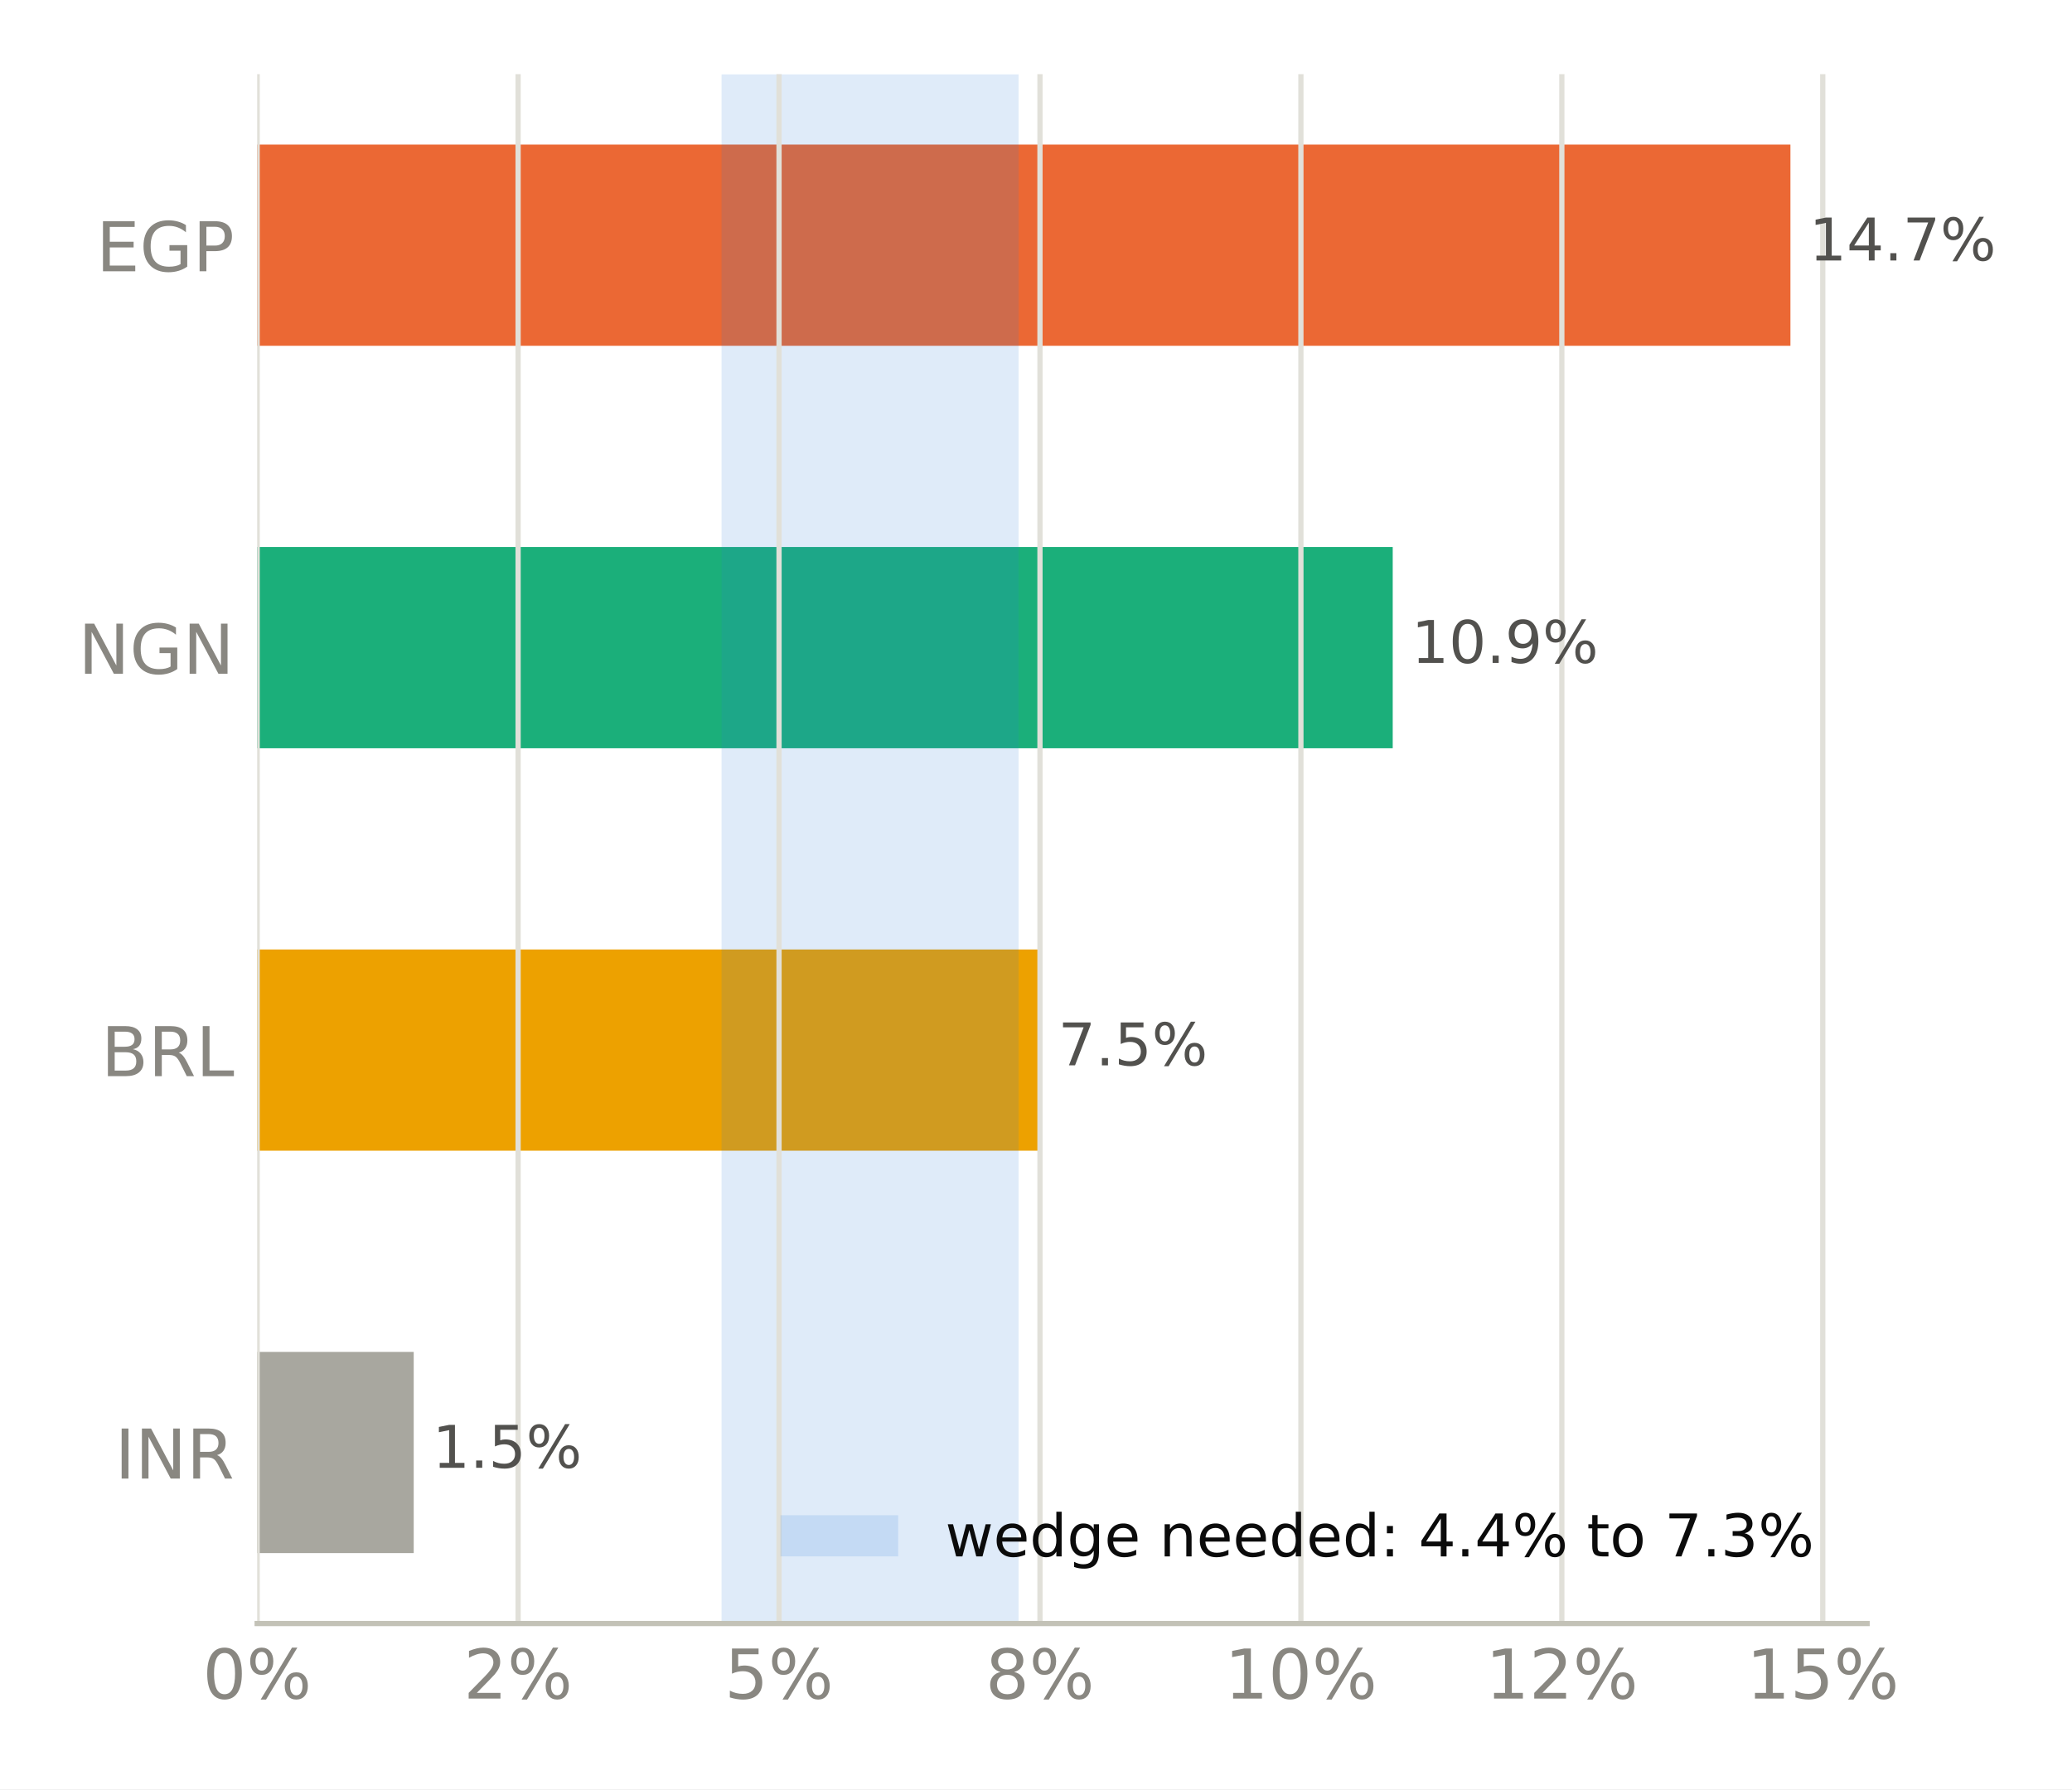
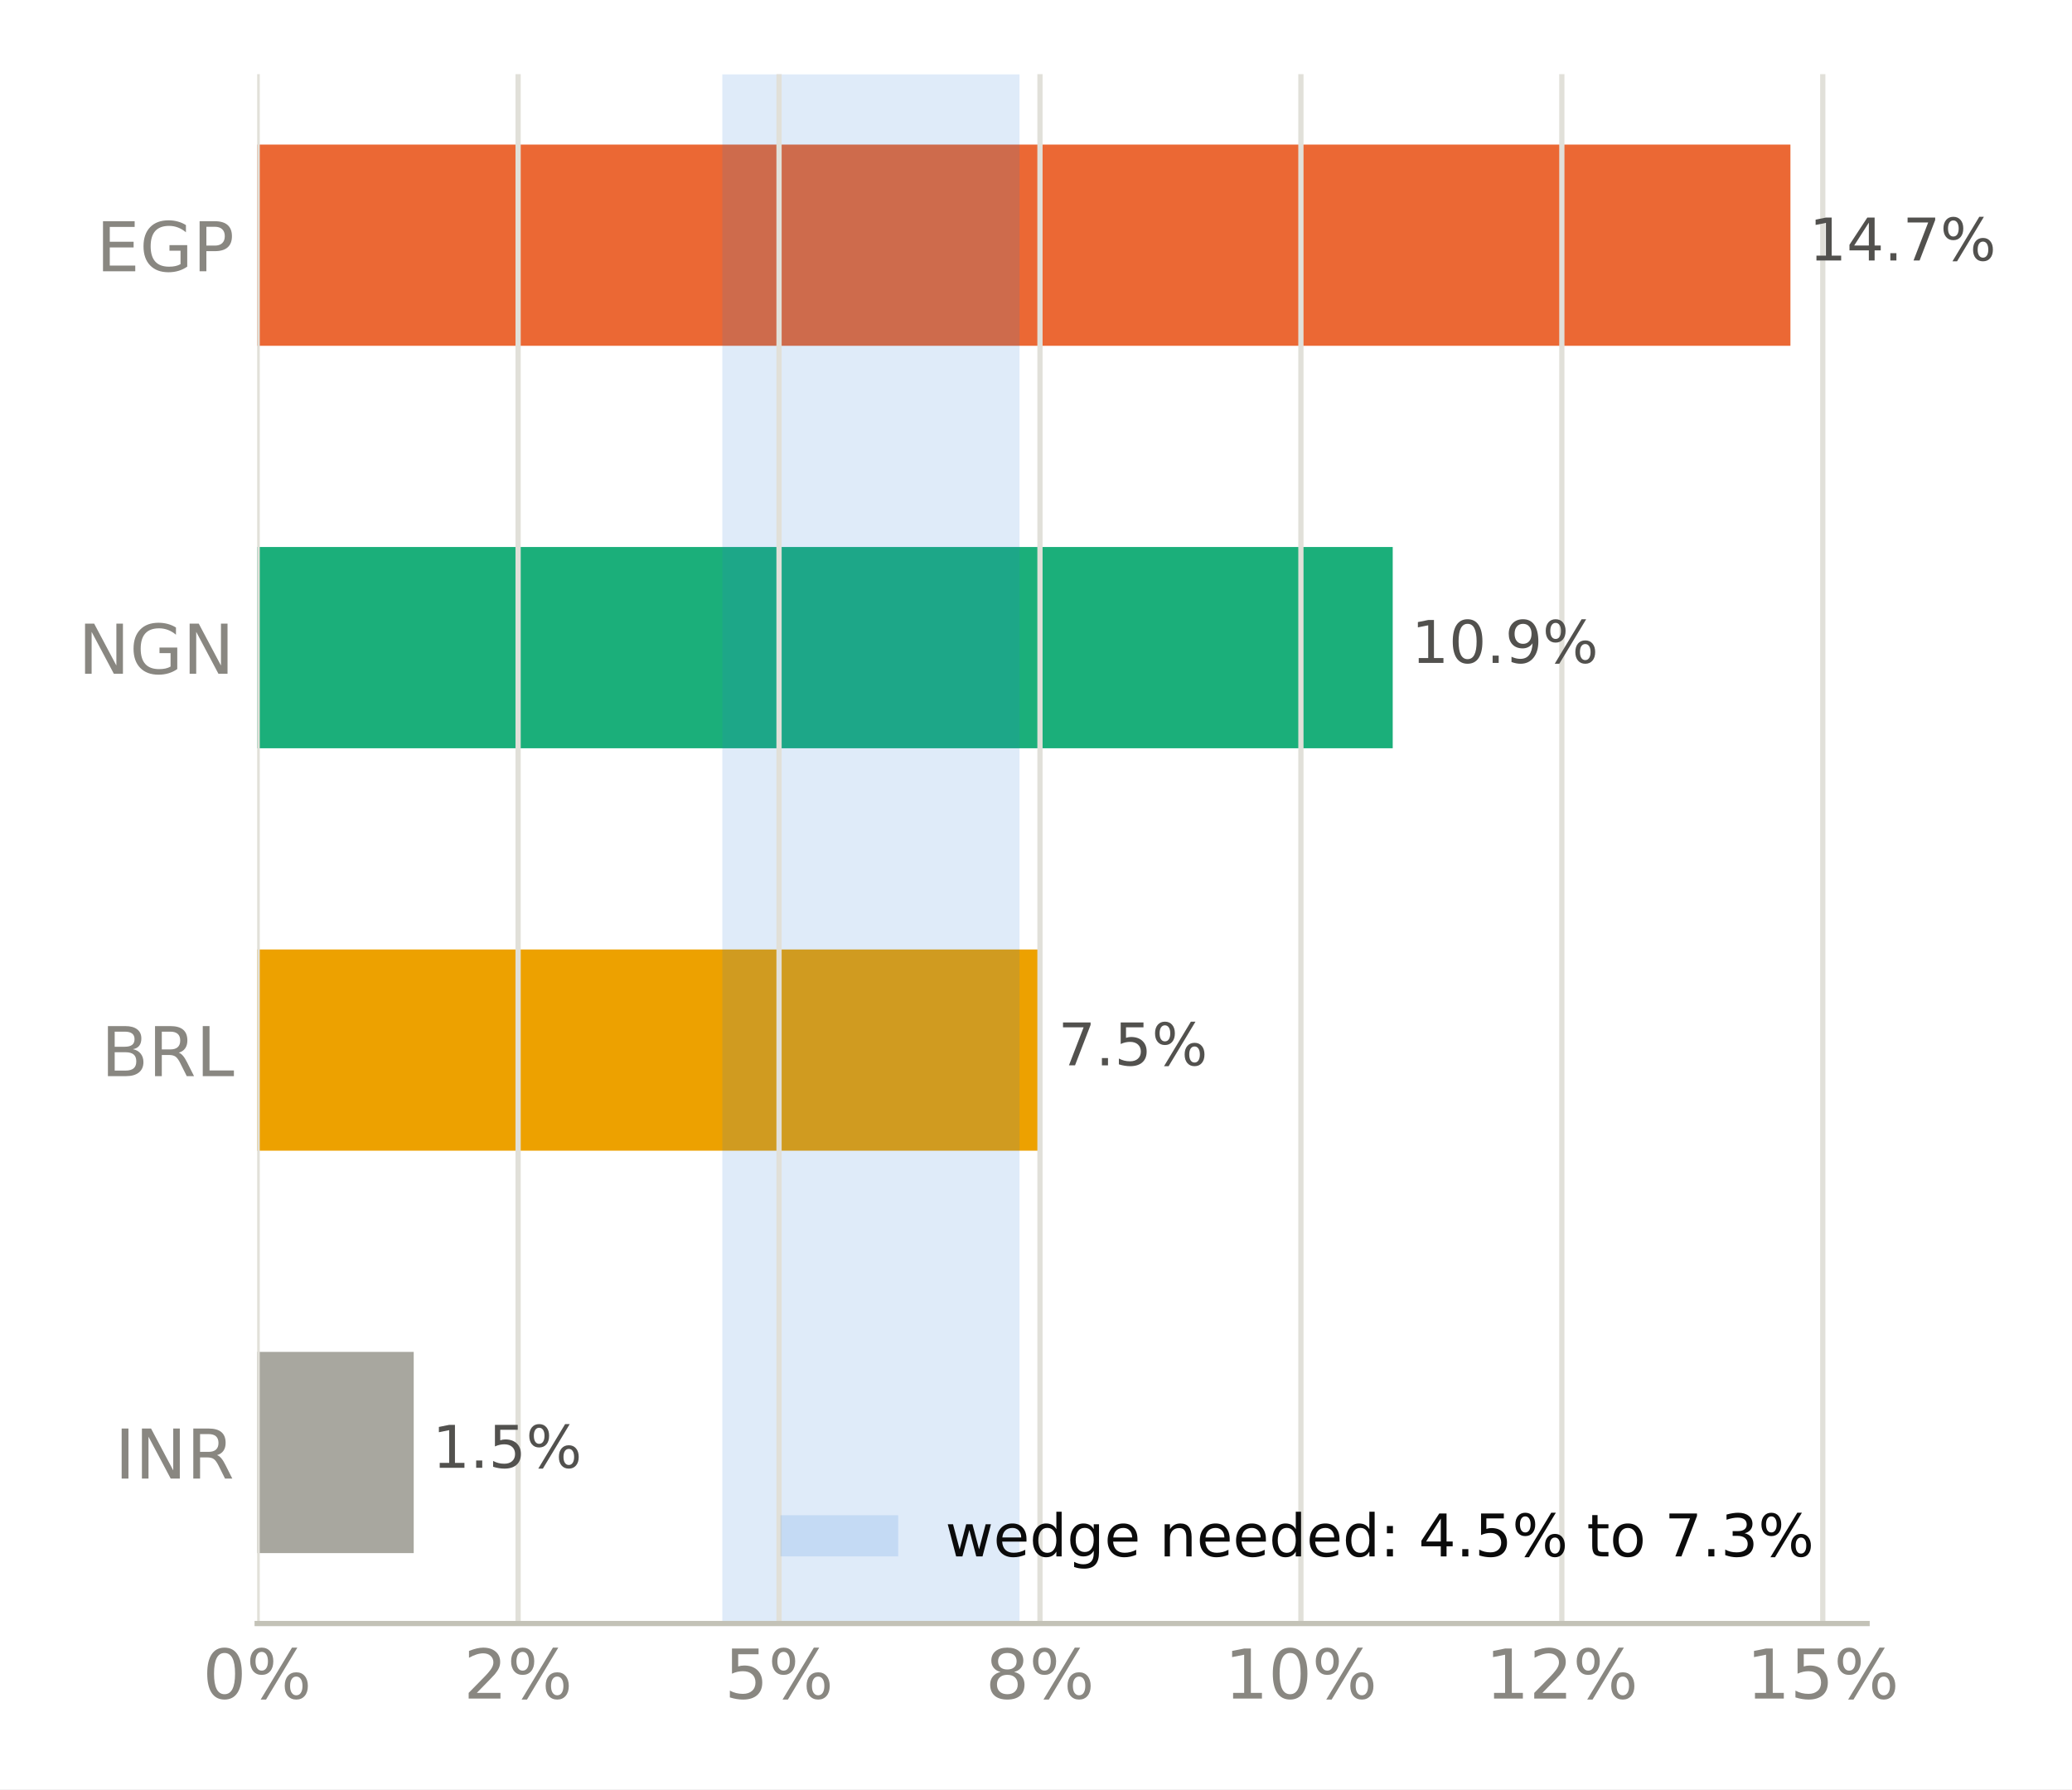
<svg xmlns="http://www.w3.org/2000/svg" xmlns:xlink="http://www.w3.org/1999/xlink" width="316.8pt" height="273.6pt" viewBox="0 0 316.8 273.6" version="1.1">
  <defs>
    <style type="text/css">*{stroke-linejoin: round; stroke-linecap: butt}</style>
  </defs>
  <g id="figure_1">
    <g id="patch_1">
      <path d="M 0 273.6  L 316.8 273.6  L 316.8 0  L 0 0  z " style="fill: #ffffff" />
    </g>
    <g id="axes_1">
      <g id="patch_2">
        <path d="M 39.32 248.26  L 285.471 248.26  L 285.471 11.34  L 39.32 11.34  z " style="fill: #ffffff" />
      </g>
      <g id="patch_3">
-         <path d="M 39.32 237.491  L 63.255 237.491  L 63.255 206.722  L 39.32 206.722  z " clip-path="url(#p3f8685831f)" style="fill: #a8a79f" />
+         <path d="M 39.32 237.491  L 63.255 237.491  L 63.255 206.722  L 39.32 206.722  z " clip-path="url(#pccf27ac4b6)" style="fill: #a8a79f" />
      </g>
      <g id="patch_4">
-         <path d="M 39.32 175.953  L 158.93 175.953  L 158.93 145.184  L 39.32 145.184  z " clip-path="url(#p3f8685831f)" style="fill: #eda100" />
+         <path d="M 39.32 175.953  L 158.93 175.953  L 158.93 145.184  L 39.32 145.184  z " clip-path="url(#pccf27ac4b6)" style="fill: #eda100" />
      </g>
      <g id="patch_5">
-         <path d="M 39.32 114.416  L 212.941 114.416  L 212.941 83.647  L 39.32 83.647  z " clip-path="url(#p3f8685831f)" style="fill: #1baf7a" />
+         <path d="M 39.32 114.416  L 212.941 114.416  L 212.941 83.647  L 39.32 83.647  z " clip-path="url(#pccf27ac4b6)" style="fill: #1baf7a" />
      </g>
      <g id="patch_6">
-         <path d="M 39.32 52.878  L 273.75 52.878  L 273.75 22.109  L 39.32 22.109  z " clip-path="url(#p3f8685831f)" style="fill: #eb6834" />
+         <path d="M 39.32 52.878  L 273.75 52.878  L 273.75 22.109  L 39.32 22.109  z " clip-path="url(#pccf27ac4b6)" style="fill: #eb6834" />
      </g>
      <g id="patch_7">
-         <path d="M 110.324 248.26  L 155.736 248.26  L 155.736 11.34  L 110.324 11.34  z " clip-path="url(#p3f8685831f)" style="fill: #2a78d6; opacity: 0.15" />
+         <path d="M 110.439 248.26  L 155.88 248.26  L 155.88 11.34  L 110.439 11.34  z " clip-path="url(#pccf27ac4b6)" style="fill: #2a78d6; opacity: 0.15" />
      </g>
      <g id="matplotlib.axis_1">
        <g id="xtick_1">
          <g id="line2d_1">
-             <path d="M 39.32 248.26  L 39.32 11.34  " clip-path="url(#p3f8685831f)" style="fill: none; stroke: #e1e0d9; stroke-width: 0.8; stroke-linecap: square" />
+             <path d="M 39.32 248.26  L 39.32 11.34  " clip-path="url(#pccf27ac4b6)" style="fill: none; stroke: #e1e0d9; stroke-width: 0.8; stroke-linecap: square" />
          </g>
          <g id="line2d_2" />
          <g id="text_1">
            <g style="fill: #898781" transform="translate(30.99137 259.7375) scale(0.105 -0.105)">
              <defs>
                <path id="DejaVuSans-13" d="M 2034 4250  Q 1547 4250 1301 3770  Q 1056 3291 1056 2328  Q 1056 1369 1301 889  Q 1547 409 2034 409  Q 2525 409 2770 889  Q 3016 1369 3016 2328  Q 3016 3291 2770 3770  Q 2525 4250 2034 4250  z M 2034 4750  Q 2819 4750 3233 4129  Q 3647 3509 3647 2328  Q 3647 1150 3233 529  Q 2819 -91 2034 -91  Q 1250 -91 836 529  Q 422 1150 422 2328  Q 422 3509 836 4129  Q 1250 4750 2034 4750  z " transform="scale(0.015625)" />
                <path id="DejaVuSans-8" d="M 4653 2053  Q 4381 2053 4226 1822  Q 4072 1591 4072 1178  Q 4072 772 4226 539  Q 4381 306 4653 306  Q 4919 306 5073 539  Q 5228 772 5228 1178  Q 5228 1588 5073 1820  Q 4919 2053 4653 2053  z M 4653 2450  Q 5147 2450 5437 2106  Q 5728 1763 5728 1178  Q 5728 594 5436 251  Q 5144 -91 4653 -91  Q 4153 -91 3862 251  Q 3572 594 3572 1178  Q 3572 1766 3864 2108  Q 4156 2450 4653 2450  z M 1428 4353  Q 1159 4353 1004 4120  Q 850 3888 850 3481  Q 850 3069 1003 2837  Q 1156 2606 1428 2606  Q 1700 2606 1854 2837  Q 2009 3069 2009 3481  Q 2009 3884 1853 4118  Q 1697 4353 1428 4353  z M 4250 4750  L 4750 4750  L 1831 -91  L 1331 -91  L 4250 4750  z M 1428 4750  Q 1922 4750 2215 4408  Q 2509 4066 2509 3481  Q 2509 2891 2217 2550  Q 1925 2209 1428 2209  Q 931 2209 642 2551  Q 353 2894 353 3481  Q 353 4063 643 4406  Q 934 4750 1428 4750  z " transform="scale(0.015625)" />
              </defs>
              <use xlink:href="#DejaVuSans-13" />
              <use xlink:href="#DejaVuSans-8" transform="translate(63.625 0)" />
            </g>
          </g>
        </g>
        <g id="xtick_2">
          <g id="line2d_3">
-             <path d="M 79.216 248.26  L 79.216 11.34  " clip-path="url(#p3f8685831f)" style="fill: none; stroke: #e1e0d9; stroke-width: 0.8; stroke-linecap: square" />
+             <path d="M 79.216 248.26  L 79.216 11.34  " clip-path="url(#pccf27ac4b6)" style="fill: none; stroke: #e1e0d9; stroke-width: 0.8; stroke-linecap: square" />
          </g>
          <g id="line2d_4" />
          <g id="text_2">
            <g style="fill: #898781" transform="translate(70.88711 259.7375) scale(0.105 -0.105)">
              <defs>
                <path id="DejaVuSans-15" d="M 1228 531  L 3431 531  L 3431 0  L 469 0  L 469 531  Q 828 903 1448 1529  Q 2069 2156 2228 2338  Q 2531 2678 2651 2914  Q 2772 3150 2772 3378  Q 2772 3750 2511 3984  Q 2250 4219 1831 4219  Q 1534 4219 1204 4116  Q 875 4013 500 3803  L 500 4441  Q 881 4594 1212 4672  Q 1544 4750 1819 4750  Q 2544 4750 2975 4387  Q 3406 4025 3406 3419  Q 3406 3131 3298 2873  Q 3191 2616 2906 2266  Q 2828 2175 2409 1742  Q 1991 1309 1228 531  z " transform="scale(0.015625)" />
              </defs>
              <use xlink:href="#DejaVuSans-15" />
              <use xlink:href="#DejaVuSans-8" transform="translate(63.625 0)" />
            </g>
          </g>
        </g>
        <g id="xtick_3">
          <g id="line2d_5">
-             <path d="M 119.111 248.26  L 119.111 11.34  " clip-path="url(#p3f8685831f)" style="fill: none; stroke: #e1e0d9; stroke-width: 0.8; stroke-linecap: square" />
+             <path d="M 119.111 248.26  L 119.111 11.34  " clip-path="url(#pccf27ac4b6)" style="fill: none; stroke: #e1e0d9; stroke-width: 0.8; stroke-linecap: square" />
          </g>
          <g id="line2d_6" />
          <g id="text_3">
            <g style="fill: #898781" transform="translate(110.7829 259.7375) scale(0.105 -0.105)">
              <defs>
                <path id="DejaVuSans-18" d="M 691 4666  L 3169 4666  L 3169 4134  L 1269 4134  L 1269 2991  Q 1406 3038 1543 3061  Q 1681 3084 1819 3084  Q 2600 3084 3056 2656  Q 3513 2228 3513 1497  Q 3513 744 3044 326  Q 2575 -91 1722 -91  Q 1428 -91 1123 -41  Q 819 9 494 109  L 494 744  Q 775 591 1075 516  Q 1375 441 1709 441  Q 2250 441 2565 725  Q 2881 1009 2881 1497  Q 2881 1984 2565 2268  Q 2250 2553 1709 2553  Q 1456 2553 1204 2497  Q 953 2441 691 2322  L 691 4666  z " transform="scale(0.015625)" />
              </defs>
              <use xlink:href="#DejaVuSans-18" />
              <use xlink:href="#DejaVuSans-8" transform="translate(63.625 0)" />
            </g>
          </g>
        </g>
        <g id="xtick_4">
          <g id="line2d_7">
-             <path d="M 159.007 248.26  L 159.007 11.34  " clip-path="url(#p3f8685831f)" style="fill: none; stroke: #e1e0d9; stroke-width: 0.8; stroke-linecap: square" />
+             <path d="M 159.007 248.26  L 159.007 11.34  " clip-path="url(#pccf27ac4b6)" style="fill: none; stroke: #e1e0d9; stroke-width: 0.8; stroke-linecap: square" />
          </g>
          <g id="line2d_8" />
          <g id="text_4">
            <g style="fill: #898781" transform="translate(150.6786 259.7375) scale(0.105 -0.105)">
              <defs>
                <path id="DejaVuSans-1b" d="M 2034 2216  Q 1584 2216 1326 1975  Q 1069 1734 1069 1313  Q 1069 891 1326 650  Q 1584 409 2034 409  Q 2484 409 2743 651  Q 3003 894 3003 1313  Q 3003 1734 2745 1975  Q 2488 2216 2034 2216  z M 1403 2484  Q 997 2584 770 2862  Q 544 3141 544 3541  Q 544 4100 942 4425  Q 1341 4750 2034 4750  Q 2731 4750 3128 4425  Q 3525 4100 3525 3541  Q 3525 3141 3298 2862  Q 3072 2584 2669 2484  Q 3125 2378 3379 2068  Q 3634 1759 3634 1313  Q 3634 634 3220 271  Q 2806 -91 2034 -91  Q 1263 -91 848 271  Q 434 634 434 1313  Q 434 1759 690 2068  Q 947 2378 1403 2484  z M 1172 3481  Q 1172 3119 1398 2916  Q 1625 2713 2034 2713  Q 2441 2713 2670 2916  Q 2900 3119 2900 3481  Q 2900 3844 2670 4047  Q 2441 4250 2034 4250  Q 1625 4250 1398 4047  Q 1172 3844 1172 3481  z " transform="scale(0.015625)" />
              </defs>
              <use xlink:href="#DejaVuSans-1b" />
              <use xlink:href="#DejaVuSans-8" transform="translate(63.625 0)" />
            </g>
          </g>
        </g>
        <g id="xtick_5">
          <g id="line2d_9">
-             <path d="M 198.903 248.26  L 198.903 11.34  " clip-path="url(#p3f8685831f)" style="fill: none; stroke: #e1e0d9; stroke-width: 0.8; stroke-linecap: square" />
+             <path d="M 198.903 248.26  L 198.903 11.34  " clip-path="url(#pccf27ac4b6)" style="fill: none; stroke: #e1e0d9; stroke-width: 0.8; stroke-linecap: square" />
          </g>
          <g id="line2d_10" />
          <g id="text_5">
            <g style="fill: #898781" transform="translate(187.234 259.7375) scale(0.105 -0.105)">
              <defs>
                <path id="DejaVuSans-14" d="M 794 531  L 1825 531  L 1825 4091  L 703 3866  L 703 4441  L 1819 4666  L 2450 4666  L 2450 531  L 3481 531  L 3481 0  L 794 0  L 794 531  z " transform="scale(0.015625)" />
              </defs>
              <use xlink:href="#DejaVuSans-14" />
              <use xlink:href="#DejaVuSans-13" transform="translate(63.625 0)" />
              <use xlink:href="#DejaVuSans-8" transform="translate(127.25 0)" />
            </g>
          </g>
        </g>
        <g id="xtick_6">
          <g id="line2d_11">
-             <path d="M 238.799 248.26  L 238.799 11.34  " clip-path="url(#p3f8685831f)" style="fill: none; stroke: #e1e0d9; stroke-width: 0.8; stroke-linecap: square" />
+             <path d="M 238.799 248.26  L 238.799 11.34  " clip-path="url(#pccf27ac4b6)" style="fill: none; stroke: #e1e0d9; stroke-width: 0.8; stroke-linecap: square" />
          </g>
          <g id="line2d_12" />
          <g id="text_6">
            <g style="fill: #898781" transform="translate(227.1298 259.7375) scale(0.105 -0.105)">
              <use xlink:href="#DejaVuSans-14" />
              <use xlink:href="#DejaVuSans-15" transform="translate(63.625 0)" />
              <use xlink:href="#DejaVuSans-8" transform="translate(127.25 0)" />
            </g>
          </g>
        </g>
        <g id="xtick_7">
          <g id="line2d_13">
-             <path d="M 278.694 248.26  L 278.694 11.34  " clip-path="url(#p3f8685831f)" style="fill: none; stroke: #e1e0d9; stroke-width: 0.8; stroke-linecap: square" />
+             <path d="M 278.694 248.26  L 278.694 11.34  " clip-path="url(#pccf27ac4b6)" style="fill: none; stroke: #e1e0d9; stroke-width: 0.8; stroke-linecap: square" />
          </g>
          <g id="line2d_14" />
          <g id="text_7">
            <g style="fill: #898781" transform="translate(267.0255 259.7375) scale(0.105 -0.105)">
              <use xlink:href="#DejaVuSans-14" />
              <use xlink:href="#DejaVuSans-18" transform="translate(63.625 0)" />
              <use xlink:href="#DejaVuSans-8" transform="translate(127.25 0)" />
            </g>
          </g>
        </g>
      </g>
      <g id="matplotlib.axis_2">
        <g id="ytick_1">
          <g id="line2d_15" />
          <g id="text_8">
            <g style="fill: #898781" transform="translate(17.57133 226.0953) scale(0.105 -0.105)">
              <defs>
                <path id="DejaVuSans-2c" d="M 628 4666  L 1259 4666  L 1259 0  L 628 0  L 628 4666  z " transform="scale(0.015625)" />
                <path id="DejaVuSans-31" d="M 628 4666  L 1478 4666  L 3547 763  L 3547 4666  L 4159 4666  L 4159 0  L 3309 0  L 1241 3903  L 1241 0  L 628 0  L 628 4666  z " transform="scale(0.015625)" />
                <path id="DejaVuSans-35" d="M 2841 2188  Q 3044 2119 3236 1894  Q 3428 1669 3622 1275  L 4263 0  L 3584 0  L 2988 1197  Q 2756 1666 2539 1819  Q 2322 1972 1947 1972  L 1259 1972  L 1259 0  L 628 0  L 628 4666  L 2053 4666  Q 2853 4666 3247 4331  Q 3641 3997 3641 3322  Q 3641 2881 3436 2590  Q 3231 2300 2841 2188  z M 1259 4147  L 1259 2491  L 2053 2491  Q 2509 2491 2742 2702  Q 2975 2913 2975 3322  Q 2975 3731 2742 3939  Q 2509 4147 2053 4147  L 1259 4147  z " transform="scale(0.015625)" />
              </defs>
              <use xlink:href="#DejaVuSans-2c" />
              <use xlink:href="#DejaVuSans-31" transform="translate(29.5 0)" />
              <use xlink:href="#DejaVuSans-35" transform="translate(104.3125 0)" />
            </g>
          </g>
        </g>
        <g id="ytick_2">
          <g id="line2d_16" />
          <g id="text_9">
            <g style="fill: #898781" transform="translate(15.46969 164.5576) scale(0.105 -0.105)">
              <defs>
                <path id="DejaVuSans-25" d="M 1259 2228  L 1259 519  L 2272 519  Q 2781 519 3026 730  Q 3272 941 3272 1375  Q 3272 1813 3026 2020  Q 2781 2228 2272 2228  L 1259 2228  z M 1259 4147  L 1259 2741  L 2194 2741  Q 2656 2741 2882 2914  Q 3109 3088 3109 3444  Q 3109 3797 2882 3972  Q 2656 4147 2194 4147  L 1259 4147  z M 628 4666  L 2241 4666  Q 2963 4666 3353 4366  Q 3744 4066 3744 3513  Q 3744 3084 3544 2831  Q 3344 2578 2956 2516  Q 3422 2416 3680 2098  Q 3938 1781 3938 1306  Q 3938 681 3513 340  Q 3088 0 2303 0  L 628 0  L 628 4666  z " transform="scale(0.015625)" />
                <path id="DejaVuSans-2f" d="M 628 4666  L 1259 4666  L 1259 531  L 3531 531  L 3531 0  L 628 0  L 628 4666  z " transform="scale(0.015625)" />
              </defs>
              <use xlink:href="#DejaVuSans-25" />
              <use xlink:href="#DejaVuSans-35" transform="translate(68.60938 0)" />
              <use xlink:href="#DejaVuSans-2f" transform="translate(138.0938 0)" />
            </g>
          </g>
        </g>
        <g id="ytick_3">
          <g id="line2d_17" />
          <g id="text_10">
            <g style="fill: #898781" transform="translate(11.97352 103.0199) scale(0.105 -0.105)">
              <defs>
                <path id="DejaVuSans-2a" d="M 3809 666  L 3809 1919  L 2778 1919  L 2778 2438  L 4434 2438  L 4434 434  Q 4069 175 3628 42  Q 3188 -91 2688 -91  Q 1594 -91 976 548  Q 359 1188 359 2328  Q 359 3472 976 4111  Q 1594 4750 2688 4750  Q 3144 4750 3555 4637  Q 3966 4525 4313 4306  L 4313 3634  Q 3963 3931 3569 4081  Q 3175 4231 2741 4231  Q 1884 4231 1454 3753  Q 1025 3275 1025 2328  Q 1025 1384 1454 906  Q 1884 428 2741 428  Q 3075 428 3337 486  Q 3600 544 3809 666  z " transform="scale(0.015625)" />
              </defs>
              <use xlink:href="#DejaVuSans-31" />
              <use xlink:href="#DejaVuSans-2a" transform="translate(74.8125 0)" />
              <use xlink:href="#DejaVuSans-31" transform="translate(152.2969 0)" />
            </g>
          </g>
        </g>
        <g id="ytick_4">
          <g id="line2d_18" />
          <g id="text_11">
            <g style="fill: #898781" transform="translate(14.71828 41.48228) scale(0.105 -0.105)">
              <defs>
                <path id="DejaVuSans-28" d="M 628 4666  L 3578 4666  L 3578 4134  L 1259 4134  L 1259 2753  L 3481 2753  L 3481 2222  L 1259 2222  L 1259 531  L 3634 531  L 3634 0  L 628 0  L 628 4666  z " transform="scale(0.015625)" />
                <path id="DejaVuSans-33" d="M 1259 4147  L 1259 2394  L 2053 2394  Q 2494 2394 2734 2622  Q 2975 2850 2975 3272  Q 2975 3691 2734 3919  Q 2494 4147 2053 4147  L 1259 4147  z M 628 4666  L 2053 4666  Q 2838 4666 3239 4311  Q 3641 3956 3641 3272  Q 3641 2581 3239 2228  Q 2838 1875 2053 1875  L 1259 1875  L 1259 0  L 628 0  L 628 4666  z " transform="scale(0.015625)" />
              </defs>
              <use xlink:href="#DejaVuSans-28" />
              <use xlink:href="#DejaVuSans-2a" transform="translate(63.1875 0)" />
              <use xlink:href="#DejaVuSans-33" transform="translate(140.6719 0)" />
            </g>
          </g>
        </g>
      </g>
      <g id="patch_8">
        <path d="M 39.32 248.26  L 285.471 248.26  " style="fill: none; stroke: #c3c2b7; stroke-width: 0.8; stroke-linejoin: miter; stroke-linecap: square" />
      </g>
      <g id="text_12">
        <g style="fill: #52514e" transform="translate(63.25514 224.4444) scale(0.09 -0.09)">
          <defs>
            <path id="DejaVuSans-3" transform="scale(0.015625)" />
            <path id="DejaVuSans-11" d="M 684 794  L 1344 794  L 1344 0  L 684 0  L 684 794  z " transform="scale(0.015625)" />
          </defs>
          <use xlink:href="#DejaVuSans-3" />
          <use xlink:href="#DejaVuSans-14" transform="translate(31.78125 0)" />
          <use xlink:href="#DejaVuSans-11" transform="translate(95.40625 0)" />
          <use xlink:href="#DejaVuSans-18" transform="translate(127.1875 0)" />
          <use xlink:href="#DejaVuSans-8" transform="translate(190.8125 0)" />
        </g>
      </g>
      <g id="text_13">
        <g style="fill: #52514e" transform="translate(158.9303 162.9067) scale(0.09 -0.09)">
          <defs>
            <path id="DejaVuSans-1a" d="M 525 4666  L 3525 4666  L 3525 4397  L 1831 0  L 1172 0  L 2766 4134  L 525 4134  L 525 4666  z " transform="scale(0.015625)" />
          </defs>
          <use xlink:href="#DejaVuSans-3" />
          <use xlink:href="#DejaVuSans-1a" transform="translate(31.78125 0)" />
          <use xlink:href="#DejaVuSans-11" transform="translate(95.40625 0)" />
          <use xlink:href="#DejaVuSans-18" transform="translate(127.1875 0)" />
          <use xlink:href="#DejaVuSans-8" transform="translate(190.8125 0)" />
        </g>
      </g>
      <g id="text_14">
        <g style="fill: #52514e" transform="translate(212.9405 101.3691) scale(0.09 -0.09)">
          <defs>
            <path id="DejaVuSans-1c" d="M 703 97  L 703 672  Q 941 559 1184 500  Q 1428 441 1663 441  Q 2288 441 2617 861  Q 2947 1281 2994 2138  Q 2813 1869 2534 1725  Q 2256 1581 1919 1581  Q 1219 1581 811 2004  Q 403 2428 403 3163  Q 403 3881 828 4315  Q 1253 4750 1959 4750  Q 2769 4750 3195 4129  Q 3622 3509 3622 2328  Q 3622 1225 3098 567  Q 2575 -91 1691 -91  Q 1453 -91 1209 -44  Q 966 3 703 97  z M 1959 2075  Q 2384 2075 2632 2365  Q 2881 2656 2881 3163  Q 2881 3666 2632 3958  Q 2384 4250 1959 4250  Q 1534 4250 1286 3958  Q 1038 3666 1038 3163  Q 1038 2656 1286 2365  Q 1534 2075 1959 2075  z " transform="scale(0.015625)" />
          </defs>
          <use xlink:href="#DejaVuSans-3" />
          <use xlink:href="#DejaVuSans-14" transform="translate(31.78125 0)" />
          <use xlink:href="#DejaVuSans-13" transform="translate(95.40625 0)" />
          <use xlink:href="#DejaVuSans-11" transform="translate(159.0312 0)" />
          <use xlink:href="#DejaVuSans-1c" transform="translate(190.8125 0)" />
          <use xlink:href="#DejaVuSans-8" transform="translate(254.4375 0)" />
        </g>
      </g>
      <g id="text_15">
        <g style="fill: #52514e" transform="translate(273.7499 39.8314) scale(0.09 -0.09)">
          <defs>
            <path id="DejaVuSans-17" d="M 2419 4116  L 825 1625  L 2419 1625  L 2419 4116  z M 2253 4666  L 3047 4666  L 3047 1625  L 3713 1625  L 3713 1100  L 3047 1100  L 3047 0  L 2419 0  L 2419 1100  L 313 1100  L 313 1709  L 2253 4666  z " transform="scale(0.015625)" />
          </defs>
          <use xlink:href="#DejaVuSans-3" />
          <use xlink:href="#DejaVuSans-14" transform="translate(31.78125 0)" />
          <use xlink:href="#DejaVuSans-17" transform="translate(95.40625 0)" />
          <use xlink:href="#DejaVuSans-11" transform="translate(159.0312 0)" />
          <use xlink:href="#DejaVuSans-1a" transform="translate(190.8125 0)" />
          <use xlink:href="#DejaVuSans-8" transform="translate(254.4375 0)" />
        </g>
      </g>
      <g id="legend_1">
        <g id="patch_9">
          <path d="M 119.327 237.998  L 137.327 237.998  L 137.327 231.698  L 119.327 231.698  z " style="fill: #2a78d6; opacity: 0.15" />
        </g>
        <g id="text_16">
          <g style="fill: #0b0b0b" transform="translate(144.5272 237.9979) scale(0.09 -0.09)">
            <defs>
              <path id="DejaVuSans-5a" d="M 269 3500  L 844 3500  L 1563 769  L 2278 3500  L 2956 3500  L 3675 769  L 4391 3500  L 4966 3500  L 4050 0  L 3372 0  L 2619 2869  L 1863 0  L 1184 0  L 269 3500  z " transform="scale(0.015625)" />
              <path id="DejaVuSans-48" d="M 3597 1894  L 3597 1613  L 953 1613  Q 991 1019 1311 708  Q 1631 397 2203 397  Q 2534 397 2845 478  Q 3156 559 3463 722  L 3463 178  Q 3153 47 2828 -22  Q 2503 -91 2169 -91  Q 1331 -91 842 396  Q 353 884 353 1716  Q 353 2575 817 3079  Q 1281 3584 2069 3584  Q 2775 3584 3186 3129  Q 3597 2675 3597 1894  z M 3022 2063  Q 3016 2534 2758 2815  Q 2500 3097 2075 3097  Q 1594 3097 1305 2825  Q 1016 2553 972 2059  L 3022 2063  z " transform="scale(0.015625)" />
              <path id="DejaVuSans-47" d="M 2906 2969  L 2906 4863  L 3481 4863  L 3481 0  L 2906 0  L 2906 525  Q 2725 213 2448 61  Q 2172 -91 1784 -91  Q 1150 -91 751 415  Q 353 922 353 1747  Q 353 2572 751 3078  Q 1150 3584 1784 3584  Q 2172 3584 2448 3432  Q 2725 3281 2906 2969  z M 947 1747  Q 947 1113 1208 752  Q 1469 391 1925 391  Q 2381 391 2643 752  Q 2906 1113 2906 1747  Q 2906 2381 2643 2742  Q 2381 3103 1925 3103  Q 1469 3103 1208 2742  Q 947 2381 947 1747  z " transform="scale(0.015625)" />
              <path id="DejaVuSans-4a" d="M 2906 1791  Q 2906 2416 2648 2759  Q 2391 3103 1925 3103  Q 1463 3103 1205 2759  Q 947 2416 947 1791  Q 947 1169 1205 825  Q 1463 481 1925 481  Q 2391 481 2648 825  Q 2906 1169 2906 1791  z M 3481 434  Q 3481 -459 3084 -895  Q 2688 -1331 1869 -1331  Q 1566 -1331 1297 -1286  Q 1028 -1241 775 -1147  L 775 -588  Q 1028 -725 1275 -790  Q 1522 -856 1778 -856  Q 2344 -856 2625 -561  Q 2906 -266 2906 331  L 2906 616  Q 2728 306 2450 153  Q 2172 0 1784 0  Q 1141 0 747 490  Q 353 981 353 1791  Q 353 2603 747 3093  Q 1141 3584 1784 3584  Q 2172 3584 2450 3431  Q 2728 3278 2906 2969  L 2906 3500  L 3481 3500  L 3481 434  z " transform="scale(0.015625)" />
              <path id="DejaVuSans-51" d="M 3513 2113  L 3513 0  L 2938 0  L 2938 2094  Q 2938 2591 2744 2837  Q 2550 3084 2163 3084  Q 1697 3084 1428 2787  Q 1159 2491 1159 1978  L 1159 0  L 581 0  L 581 3500  L 1159 3500  L 1159 2956  Q 1366 3272 1645 3428  Q 1925 3584 2291 3584  Q 2894 3584 3203 3211  Q 3513 2838 3513 2113  z " transform="scale(0.015625)" />
              <path id="DejaVuSans-1d" d="M 750 794  L 1409 794  L 1409 0  L 750 0  L 750 794  z M 750 3309  L 1409 3309  L 1409 2516  L 750 2516  L 750 3309  z " transform="scale(0.015625)" />
              <path id="DejaVuSans-57" d="M 1172 4494  L 1172 3500  L 2356 3500  L 2356 3053  L 1172 3053  L 1172 1153  Q 1172 725 1289 603  Q 1406 481 1766 481  L 2356 481  L 2356 0  L 1766 0  Q 1100 0 847 248  Q 594 497 594 1153  L 594 3053  L 172 3053  L 172 3500  L 594 3500  L 594 4494  L 1172 4494  z " transform="scale(0.015625)" />
              <path id="DejaVuSans-52" d="M 1959 3097  Q 1497 3097 1228 2736  Q 959 2375 959 1747  Q 959 1119 1226 758  Q 1494 397 1959 397  Q 2419 397 2687 759  Q 2956 1122 2956 1747  Q 2956 2369 2687 2733  Q 2419 3097 1959 3097  z M 1959 3584  Q 2709 3584 3137 3096  Q 3566 2609 3566 1747  Q 3566 888 3137 398  Q 2709 -91 1959 -91  Q 1206 -91 779 398  Q 353 888 353 1747  Q 353 2609 779 3096  Q 1206 3584 1959 3584  z " transform="scale(0.015625)" />
              <path id="DejaVuSans-16" d="M 2597 2516  Q 3050 2419 3304 2112  Q 3559 1806 3559 1356  Q 3559 666 3084 287  Q 2609 -91 1734 -91  Q 1441 -91 1130 -33  Q 819 25 488 141  L 488 750  Q 750 597 1062 519  Q 1375 441 1716 441  Q 2309 441 2620 675  Q 2931 909 2931 1356  Q 2931 1769 2642 2001  Q 2353 2234 1838 2234  L 1294 2234  L 1294 2753  L 1863 2753  Q 2328 2753 2575 2939  Q 2822 3125 2822 3475  Q 2822 3834 2567 4026  Q 2313 4219 1838 4219  Q 1578 4219 1281 4162  Q 984 4106 628 3988  L 628 4550  Q 988 4650 1302 4700  Q 1616 4750 1894 4750  Q 2613 4750 3031 4423  Q 3450 4097 3450 3541  Q 3450 3153 3228 2886  Q 3006 2619 2597 2516  z " transform="scale(0.015625)" />
            </defs>
            <use xlink:href="#DejaVuSans-5a" />
            <use xlink:href="#DejaVuSans-48" transform="translate(81.78125 0)" />
            <use xlink:href="#DejaVuSans-47" transform="translate(143.3125 0)" />
            <use xlink:href="#DejaVuSans-4a" transform="translate(206.7969 0)" />
            <use xlink:href="#DejaVuSans-48" transform="translate(270.2812 0)" />
            <use xlink:href="#DejaVuSans-3" transform="translate(331.8125 0)" />
            <use xlink:href="#DejaVuSans-51" transform="translate(363.5938 0)" />
            <use xlink:href="#DejaVuSans-48" transform="translate(426.9688 0)" />
            <use xlink:href="#DejaVuSans-48" transform="translate(488.5 0)" />
            <use xlink:href="#DejaVuSans-47" transform="translate(550.0312 0)" />
            <use xlink:href="#DejaVuSans-48" transform="translate(613.5156 0)" />
            <use xlink:href="#DejaVuSans-47" transform="translate(675.0469 0)" />
            <use xlink:href="#DejaVuSans-1d" transform="translate(738.5312 0)" />
            <use xlink:href="#DejaVuSans-3" transform="translate(772.2188 0)" />
            <use xlink:href="#DejaVuSans-17" transform="translate(804 0)" />
            <use xlink:href="#DejaVuSans-11" transform="translate(867.625 0)" />
-             <use xlink:href="#DejaVuSans-17" transform="translate(899.4062 0)" />
+             <use xlink:href="#DejaVuSans-18" transform="translate(899.4062 0)" />
            <use xlink:href="#DejaVuSans-8" transform="translate(963.0312 0)" />
            <use xlink:href="#DejaVuSans-3" transform="translate(1058.047 0)" />
            <use xlink:href="#DejaVuSans-57" transform="translate(1089.828 0)" />
            <use xlink:href="#DejaVuSans-52" transform="translate(1129.031 0)" />
            <use xlink:href="#DejaVuSans-3" transform="translate(1190.219 0)" />
            <use xlink:href="#DejaVuSans-1a" transform="translate(1222 0)" />
            <use xlink:href="#DejaVuSans-11" transform="translate(1285.625 0)" />
            <use xlink:href="#DejaVuSans-16" transform="translate(1317.406 0)" />
            <use xlink:href="#DejaVuSans-8" transform="translate(1381.031 0)" />
          </g>
        </g>
      </g>
    </g>
  </g>
  <defs>
-     <clipPath id="p3f8685831f">
+     <clipPath id="pccf27ac4b6">
      <rect x="39.32" y="11.34" width="246.151" height="236.92" />
    </clipPath>
  </defs>
</svg>
